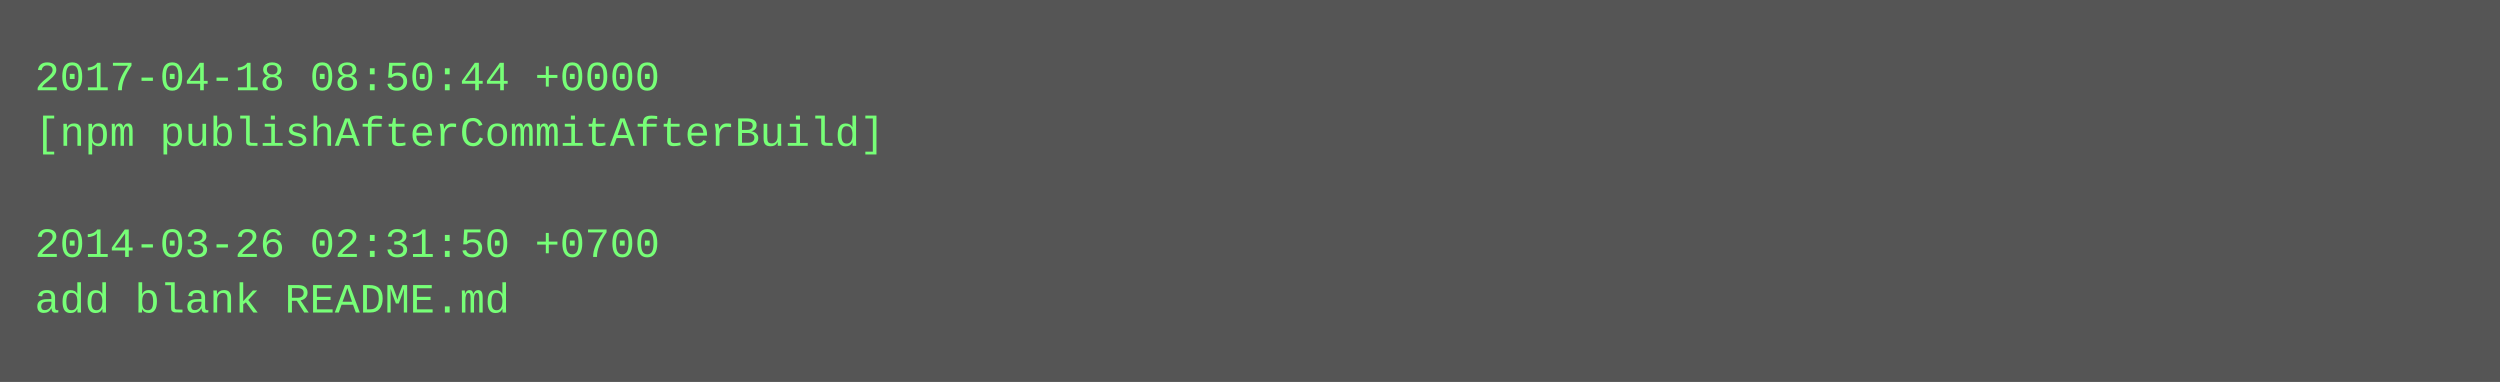
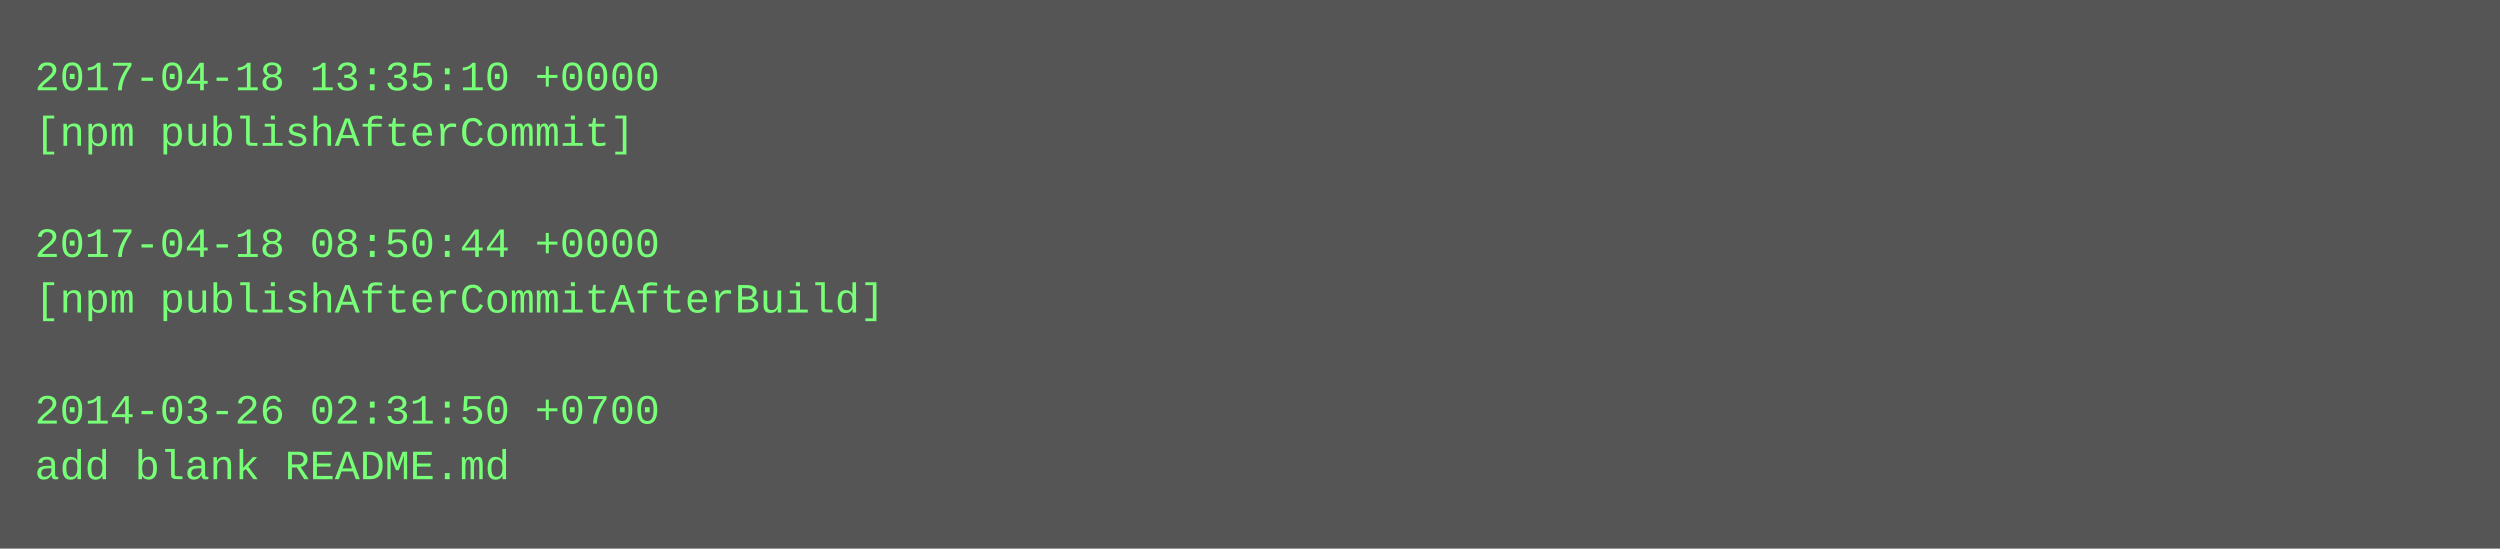
- <svg xmlns="http://www.w3.org/2000/svg" height="110" width="720">
-   <rect height="110" fill="#555" width="720" />
+ <svg xmlns="http://www.w3.org/2000/svg" height="158" width="720">
+   <rect height="158" fill="#555" width="720" />
  <text fill="#7f7" font-family="Courier New" font-size="12" xml:space="preserve">
-     <tspan x="10" y="26">2017-04-18 08:50:44 +0000</tspan>
-     <tspan x="10" y="42">[npm publishAfterCommitAfterBuild]</tspan>
+     <tspan x="10" y="26">2017-04-18 13:35:10 +0000</tspan>
+     <tspan x="10" y="42">[npm publishAfterCommit]</tspan>
    <tspan x="10" y="58" />
-     <tspan x="10" y="74">2014-03-26 02:31:50 +0700</tspan>
-     <tspan x="10" y="90">add blank README.md</tspan>
+     <tspan x="10" y="74">2017-04-18 08:50:44 +0000</tspan>
+     <tspan x="10" y="90">[npm publishAfterCommitAfterBuild]</tspan>
+     <tspan x="10" y="106" />
+     <tspan x="10" y="122">2014-03-26 02:31:50 +0700</tspan>
+     <tspan x="10" y="138">add blank README.md</tspan>
  </text>
</svg>
